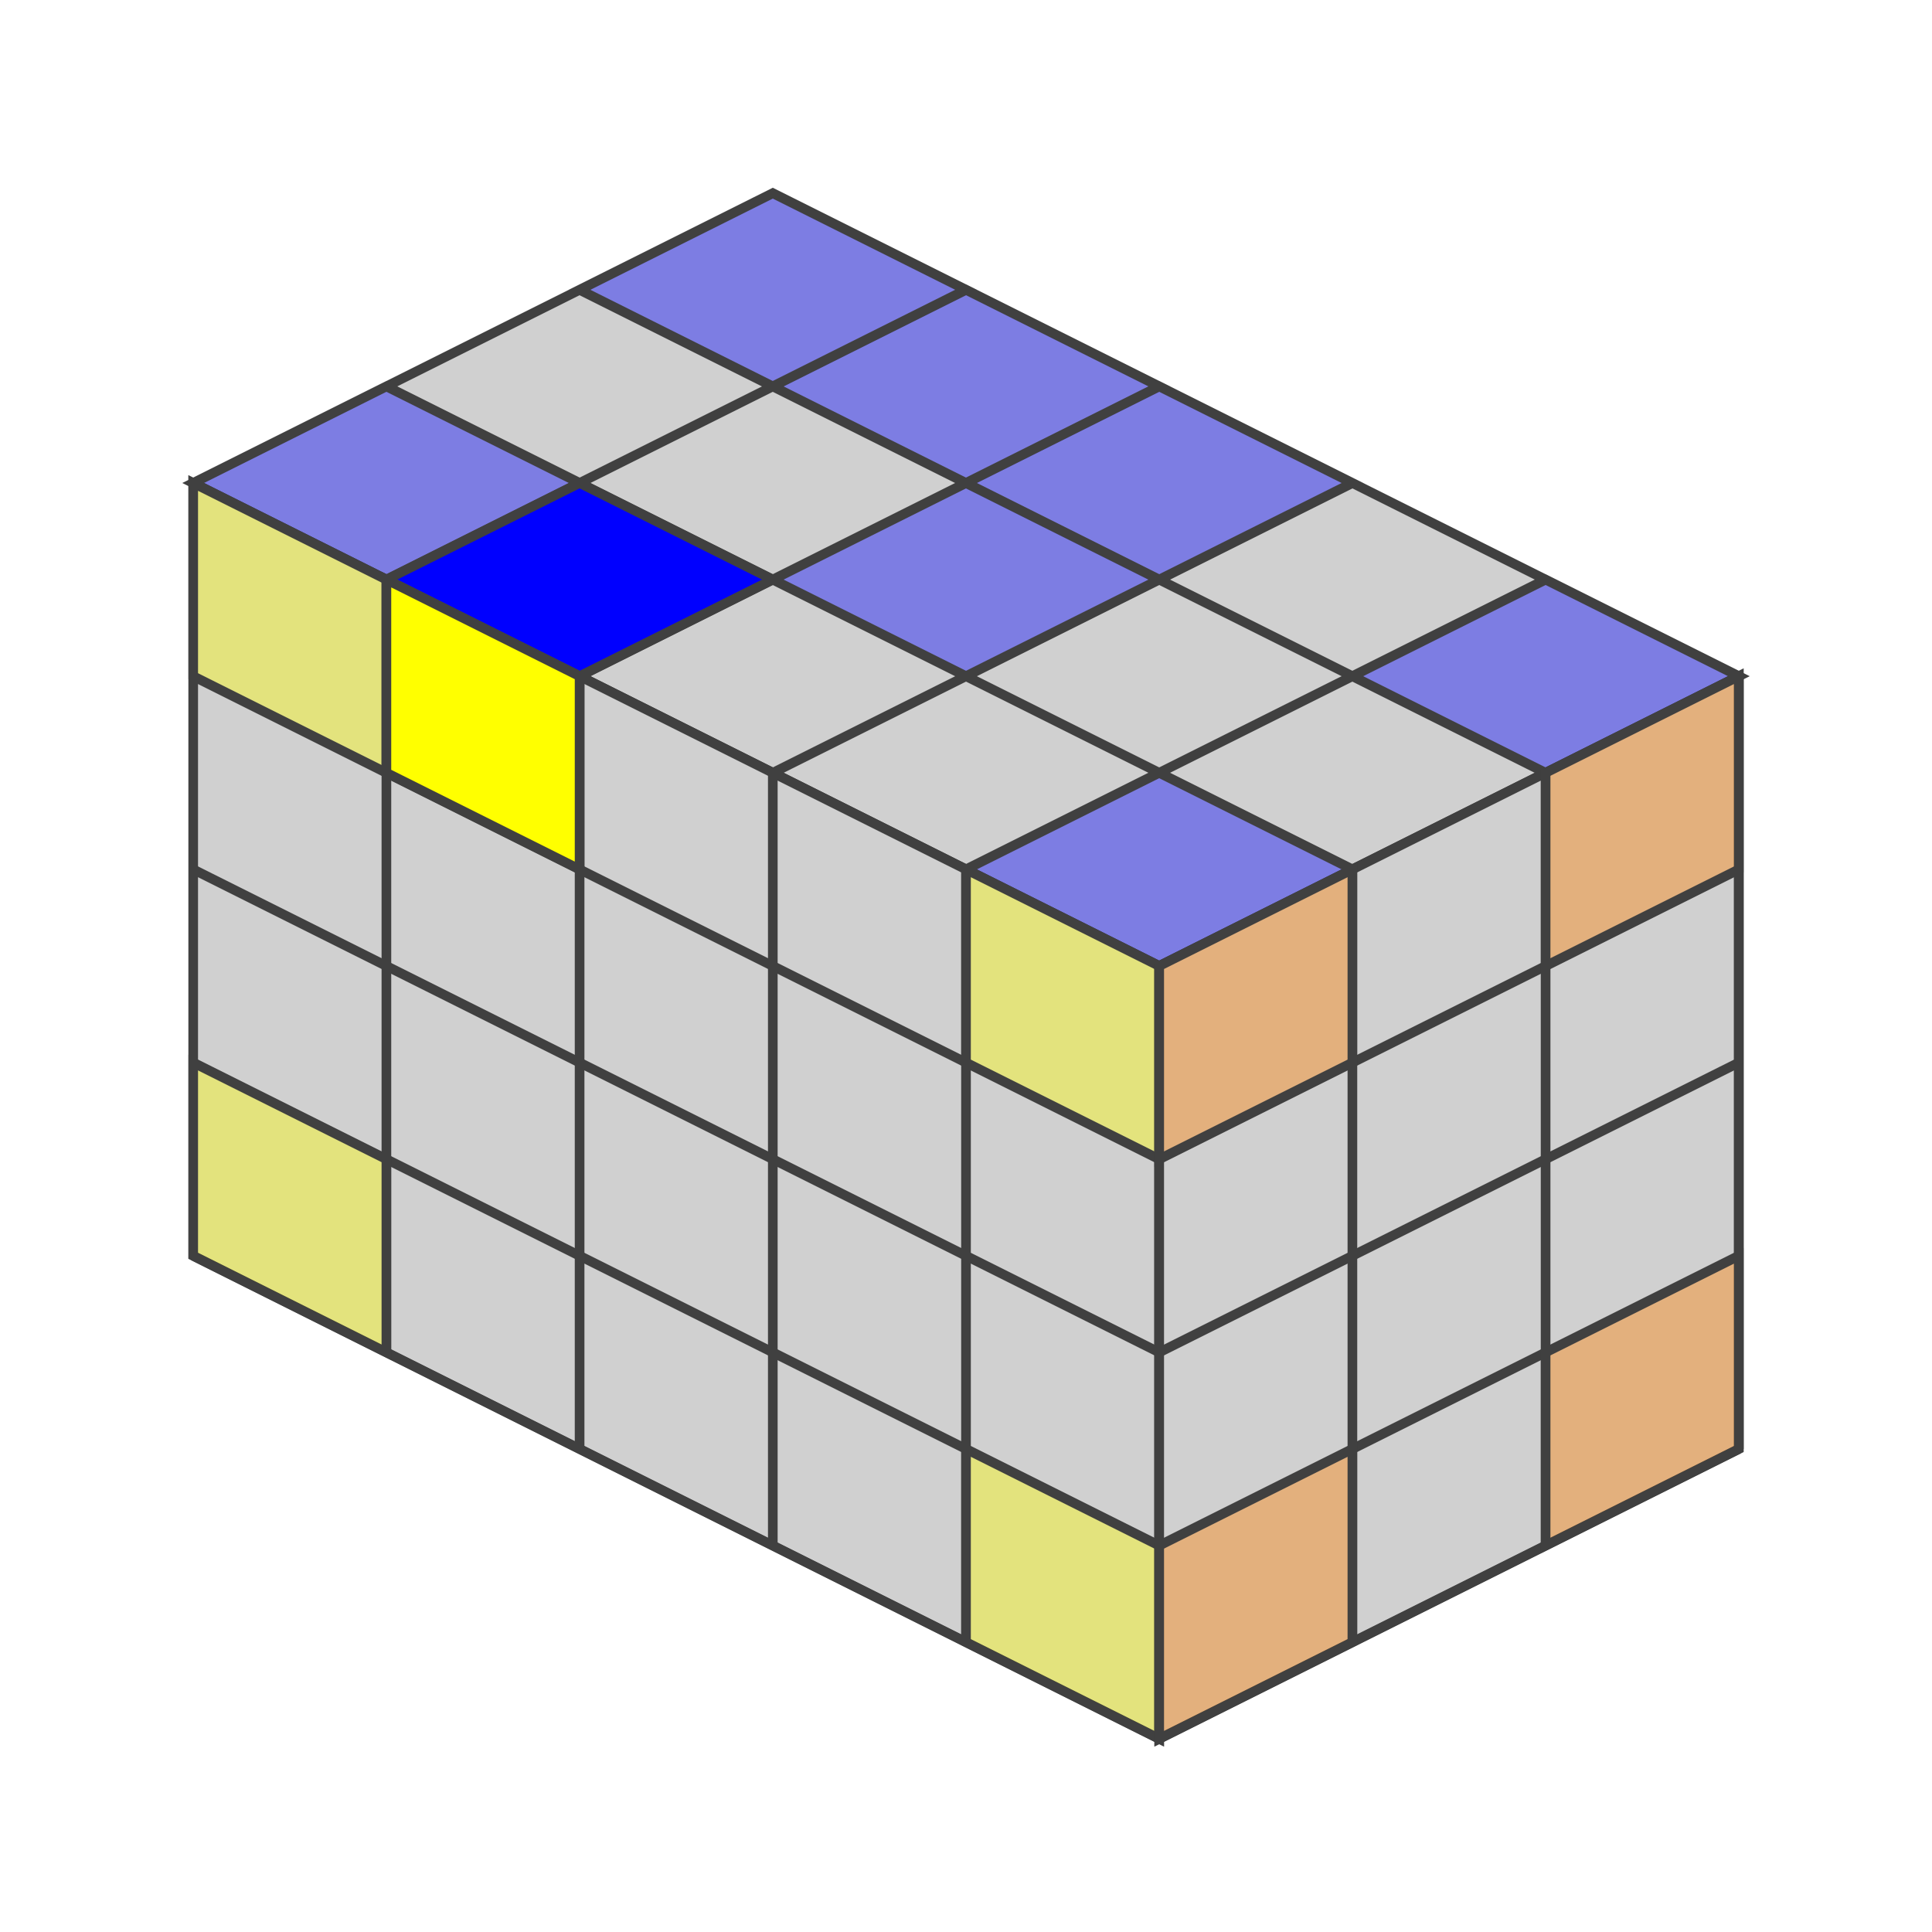
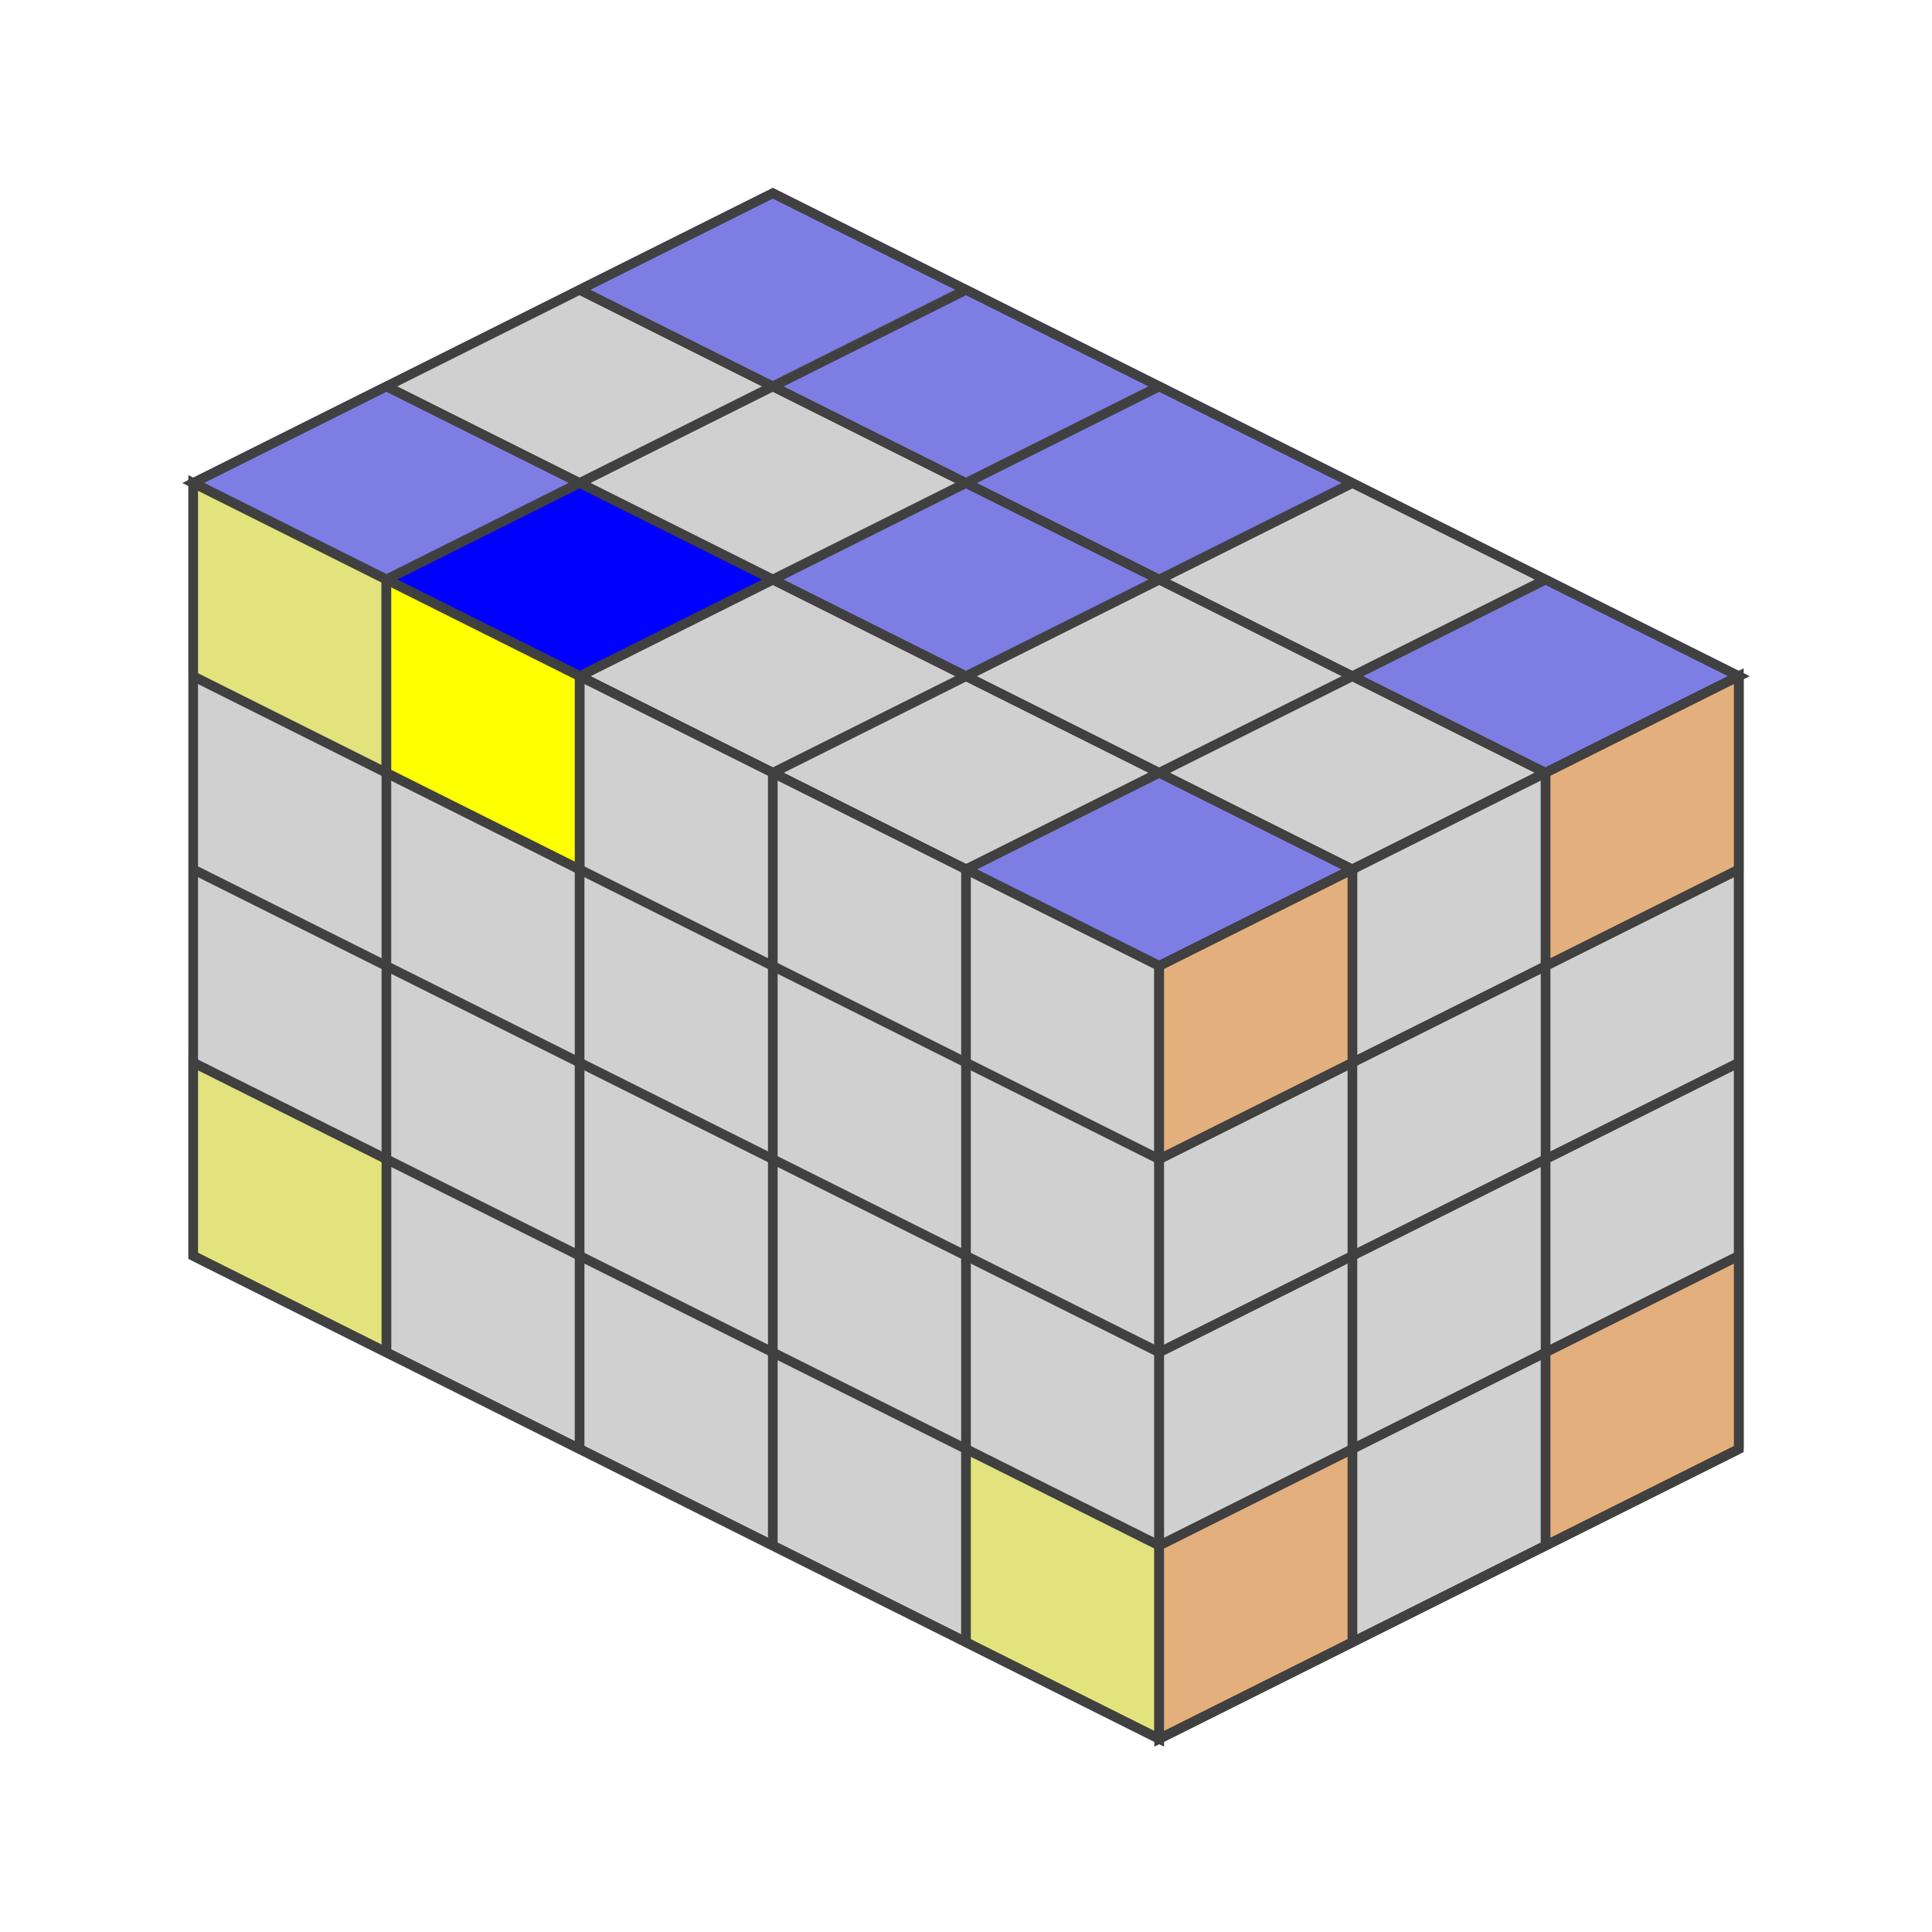
<svg xmlns="http://www.w3.org/2000/svg" version="1.1" width="200" height="200">
  <polygon points="80,20 180,70 120,100 20,50" style="fill:#d0d0d0;stroke:#404040;stroke-width:1" />
  <line x1="60" y1="30" x2="160" y2="80" style="stroke:#404040;stroke-width:1" />
  <line x1="40" y1="40" x2="140" y2="90" style="stroke:#404040;stroke-width:1" />
  <line x1="20" y1="50" x2="120" y2="100" style="stroke:#404040;stroke-width:1" />
  <line x1="100" y1="30" x2="40" y2="60" style="stroke:#404040;stroke-width:1" />
  <line x1="120" y1="40" x2="60" y2="70" style="stroke:#404040;stroke-width:1" />
  <line x1="140" y1="50" x2="80" y2="80" style="stroke:#404040;stroke-width:1" />
  <line x1="160" y1="60" x2="100" y2="90" style="stroke:#404040;stroke-width:1" />
  <line x1="180" y1="70" x2="120" y2="100" style="stroke:#404040;stroke-width:1" />
  <polygon points="80,20 100,30 80,40 60,30" style="fill:#0000ff;stroke:#404040;stroke-width:1;opacity:0.4" />
  <polygon points="100,30 120,40 100,50 80,40" style="fill:#0000ff;stroke:#404040;stroke-width:1;opacity:0.4" />
  <polygon points="120,40 140,50 120,60 100,50" style="fill:#0000ff;stroke:#404040;stroke-width:1;opacity:0.4" />
  <polygon points="160,60 180,70 160,80 140,70" style="fill:#0000ff;stroke:#404040;stroke-width:1;opacity:0.4" />
  <polygon points="100,50 120,60 100,70 80,60" style="fill:#0000ff;stroke:#404040;stroke-width:1;opacity:0.4" />
  <polygon points="40,40 60,50 40,60 20,50" style="fill:#0000ff;stroke:#404040;stroke-width:1;opacity:0.4" />
  <polygon points="60,50 80,60 60,70 40,60" style="fill:#0000ff;stroke:#404040;stroke-width:1;opacity:1" />
  <polygon points="120,80 140,90 120,100 100,90" style="fill:#0000ff;stroke:#404040;stroke-width:1;opacity:0.4" />
  <polygon points="20,50 120,100 120,180 20,130" style="fill:#d0d0d0;stroke:#404040;stroke-width:1" />
  <line x1="20" y1="70" x2="120" y2="120" style="stroke:#404040;stroke-width:1" />
  <line x1="20" y1="90" x2="120" y2="140" style="stroke:#404040;stroke-width:1" />
  <line x1="20" y1="110" x2="120" y2="160" style="stroke:#404040;stroke-width:1" />
  <line x1="20" y1="130" x2="120" y2="180" style="stroke:#404040;stroke-width:1" />
  <line x1="40" y1="60" x2="40" y2="140" style="stroke:#404040;stroke-width:1" />
  <line x1="60" y1="70" x2="60" y2="150" style="stroke:#404040;stroke-width:1" />
  <line x1="80" y1="80" x2="80" y2="160" style="stroke:#404040;stroke-width:1" />
  <line x1="100" y1="90" x2="100" y2="170" style="stroke:#404040;stroke-width:1" />
  <line x1="120" y1="100" x2="120" y2="180" style="stroke:#404040;stroke-width:1" />
  <polygon points="20,50 40,60 40,80 20,70" style="fill:#ffff00;stroke:#404040;stroke-width:1;opacity:0.4" />
  <polygon points="40,60 60,70 60,90 40,80" style="fill:#ffff00;stroke:#404040;stroke-width:1;opacity:1" />
-   <polygon points="100,90 120,100 120,120 100,110" style="fill:#ffff00;stroke:#404040;stroke-width:1;opacity:0.4" />
  <polygon points="20,110 40,120 40,140 20,130" style="fill:#ffff00;stroke:#404040;stroke-width:1;opacity:0.4" />
  <polygon points="100,150 120,160 120,180 100,170" style="fill:#ffff00;stroke:#404040;stroke-width:1;opacity:0.4" />
  <polygon points="120,100.0 180,70.0 180,150.0 120,180.0" style="fill:#d0d0d0;stroke:#404040;stroke-width:1" />
  <line x1="120" y1="120.0" x2="180" y2="90.0" style="stroke:#404040;stroke-width:1" />
  <line x1="120" y1="140.0" x2="180" y2="110.0" style="stroke:#404040;stroke-width:1" />
  <line x1="120" y1="160.0" x2="180" y2="130.0" style="stroke:#404040;stroke-width:1" />
  <line x1="120" y1="180.0" x2="180" y2="150.0" style="stroke:#404040;stroke-width:1" />
  <line x1="140" y1="90.0" x2="140" y2="170.0" style="stroke:#404040;stroke-width:1" />
  <line x1="160" y1="80.0" x2="160" y2="160.0" style="stroke:#404040;stroke-width:1" />
  <line x1="180" y1="70.0" x2="180" y2="150.0" style="stroke:#404040;stroke-width:1" />
  <polygon points="120,100.0 140,90.0 140,110.0 120,120.0" style="fill:#ff8000;stroke:#404040;stroke-width:1;opacity:0.4" />
  <polygon points="160,80.0 180,70.0 180,90.0 160,100.0" style="fill:#ff8000;stroke:#404040;stroke-width:1;opacity:0.4" />
  <polygon points="120,160.0 140,150.0 140,170.0 120,180.0" style="fill:#ff8000;stroke:#404040;stroke-width:1;opacity:0.4" />
  <polygon points="160,140.0 180,130.0 180,150.0 160,160.0" style="fill:#ff8000;stroke:#404040;stroke-width:1;opacity:0.4" />
</svg>
